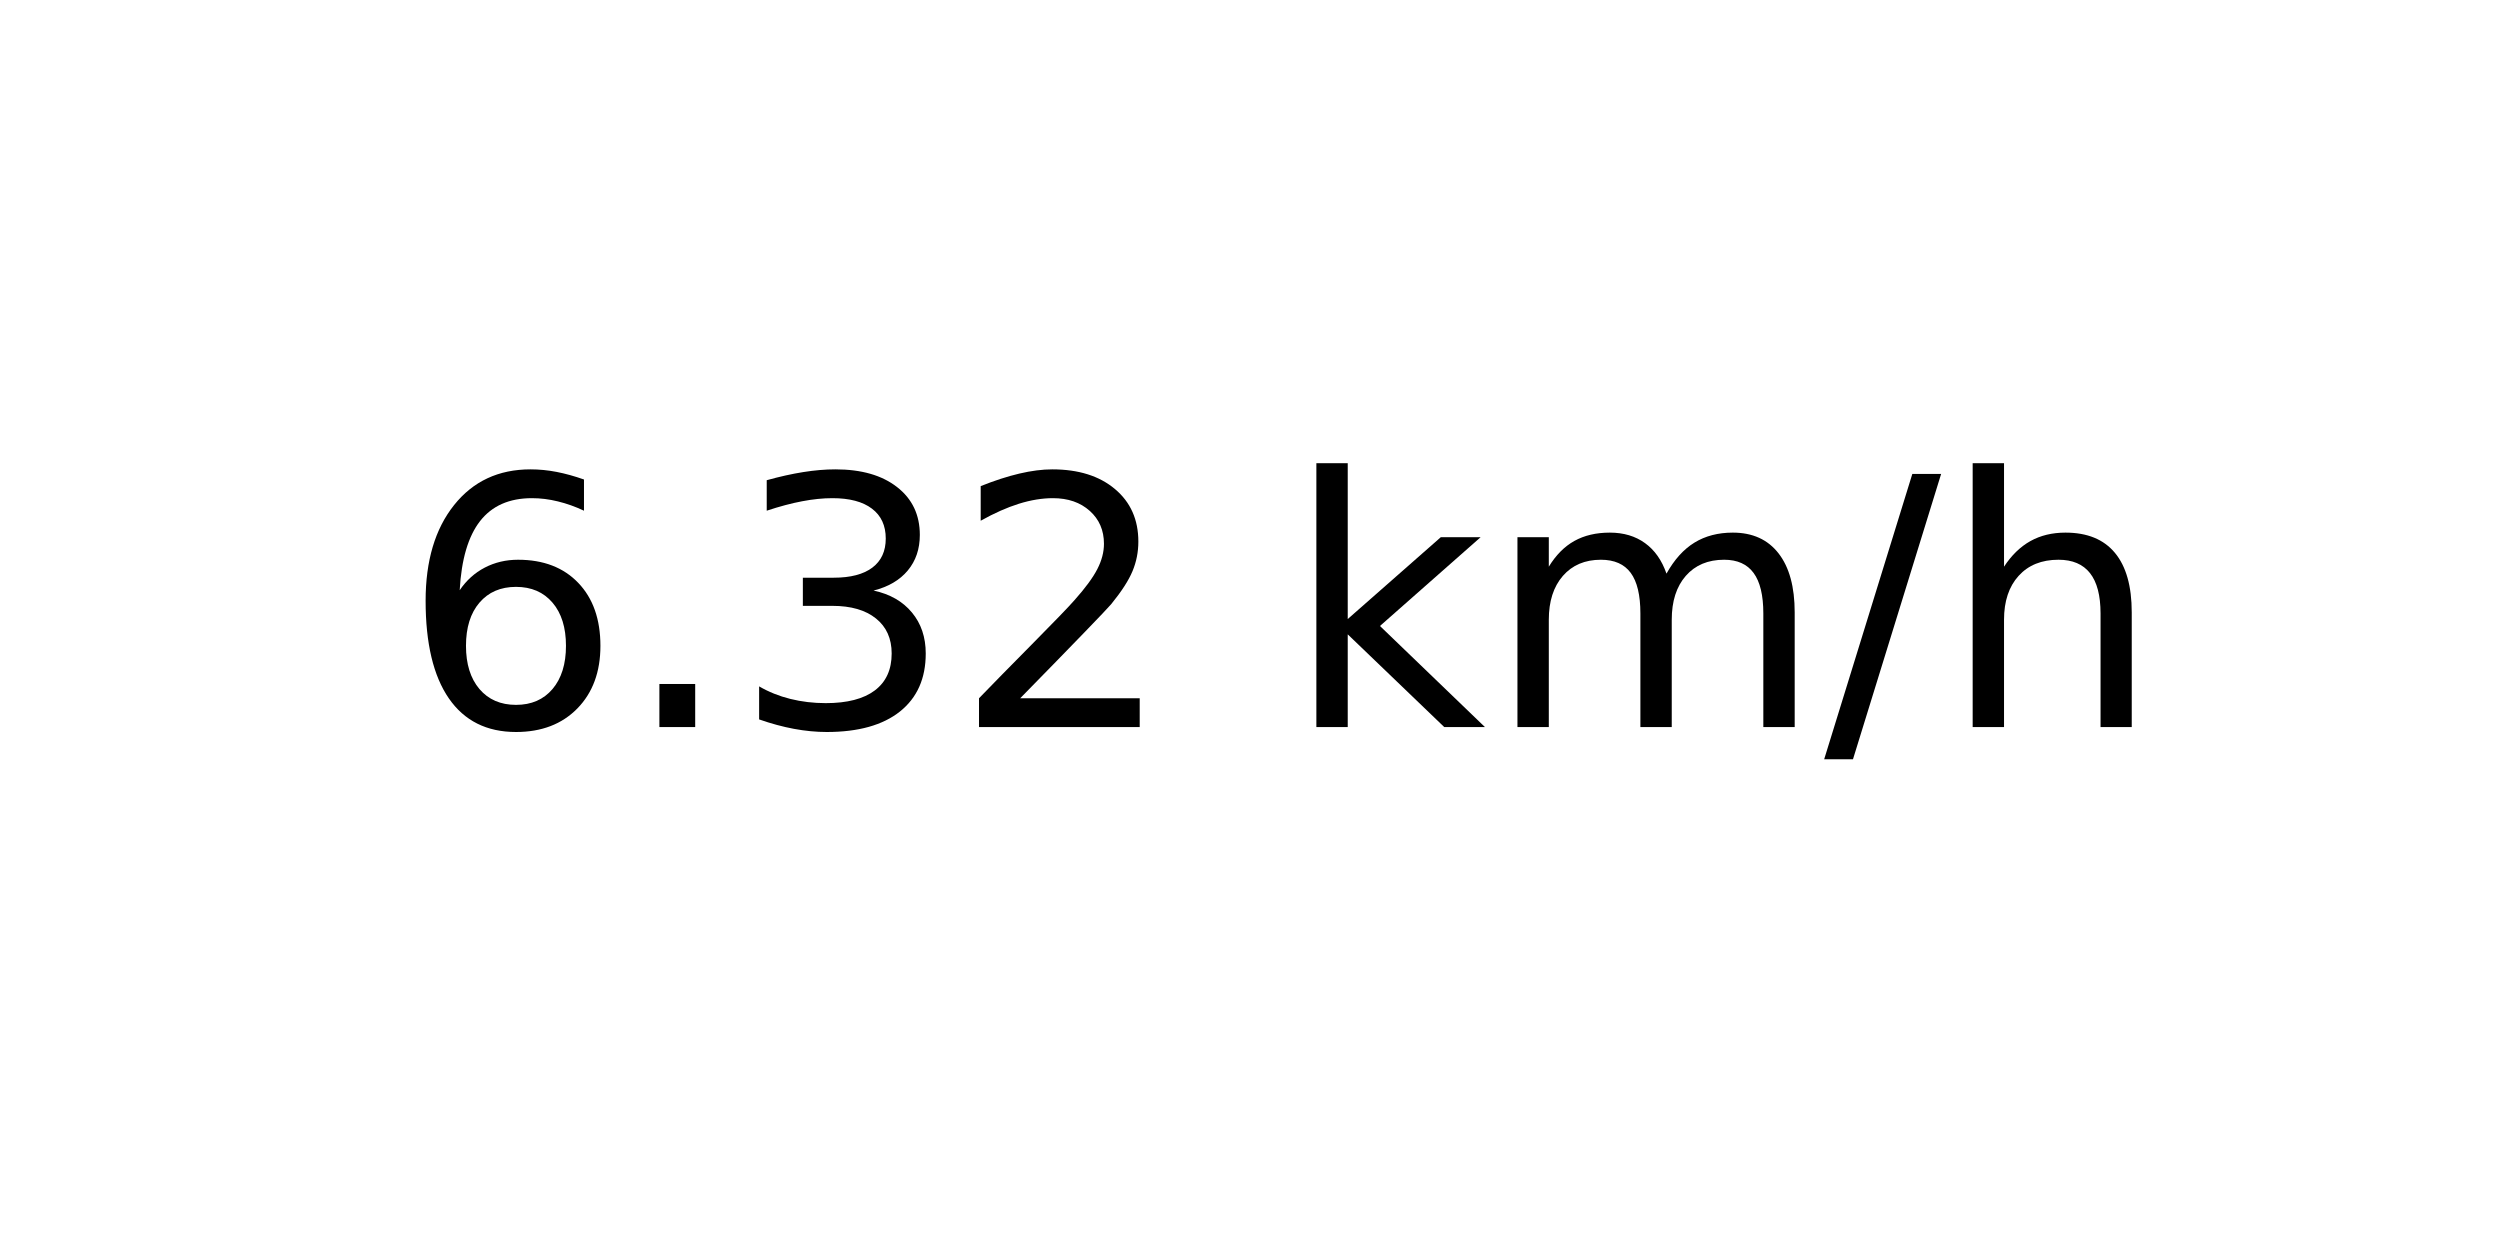
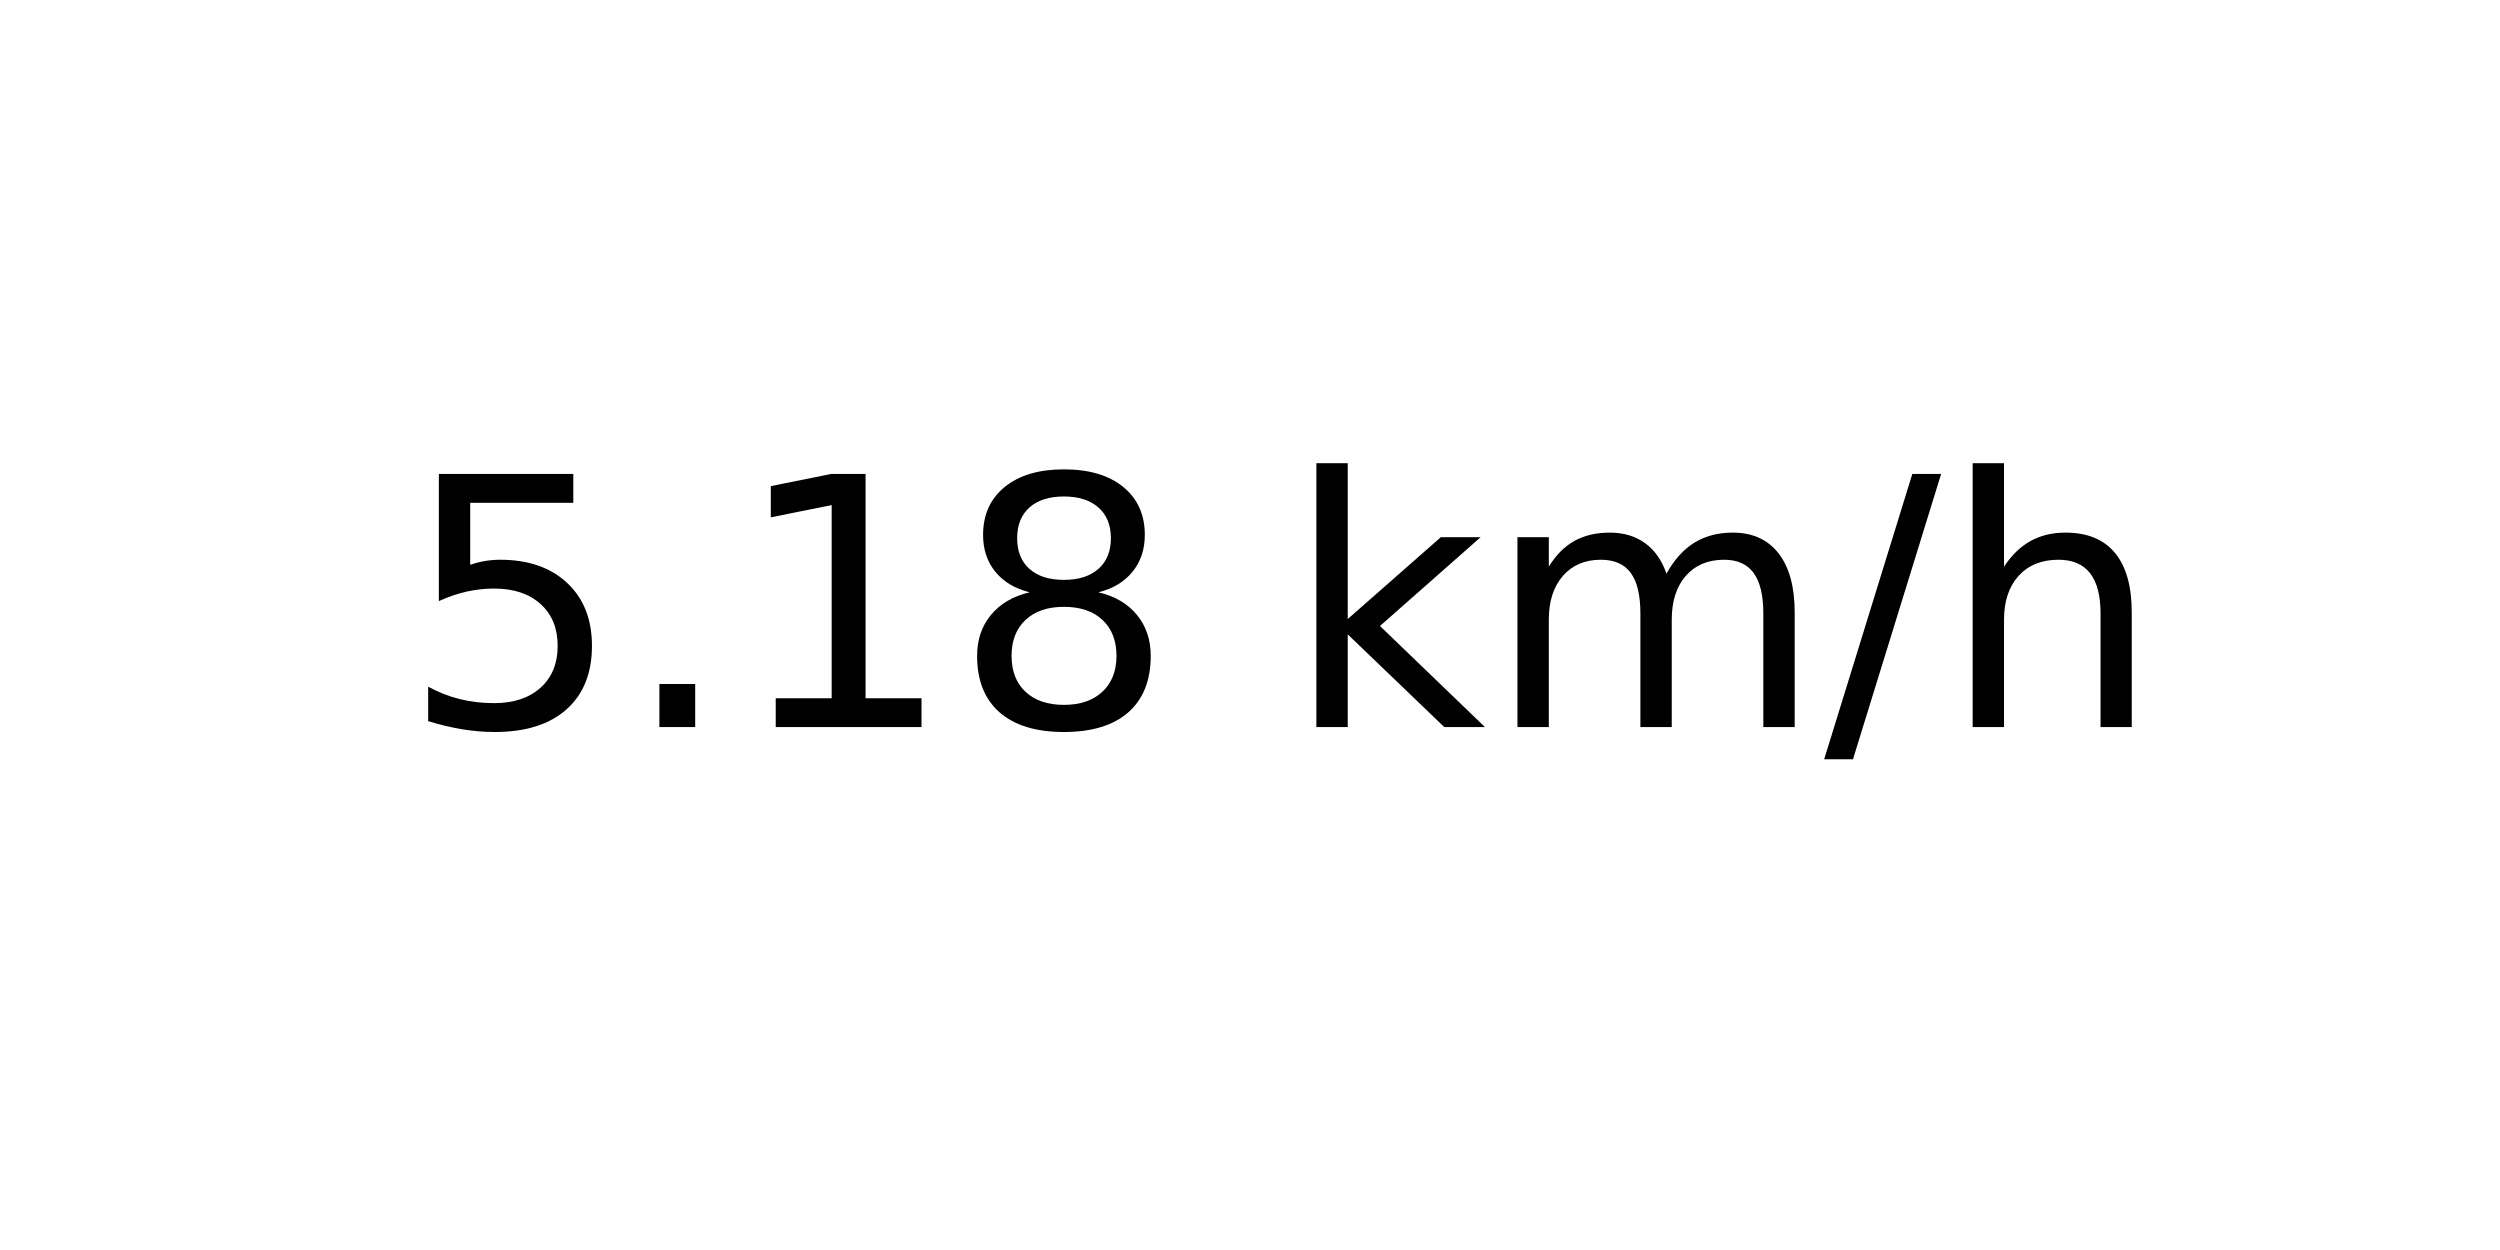
<svg xmlns="http://www.w3.org/2000/svg" xmlns:xlink="http://www.w3.org/1999/xlink" width="72pt" height="36pt" viewBox="0 0 72 36" version="1.1">
  <defs>
    <style type="text/css">*{stroke-linejoin: round; stroke-linecap: butt}</style>
  </defs>
  <g id="figure_1">
    <g id="axes_1">
      <g id="text_1">
        <g transform="translate(11.55937 20.93937) scale(0.1 -0.1)">
          <defs>
-             <path id="DejaVuSans-36" d="M 2113 2584  Q 1688 2584 1439 2293  Q 1191 2003 1191 1497  Q 1191 994 1439 701  Q 1688 409 2113 409  Q 2538 409 2786 701  Q 3034 994 3034 1497  Q 3034 2003 2786 2293  Q 2538 2584 2113 2584  z M 3366 4563  L 3366 3988  Q 3128 4100 2886 4159  Q 2644 4219 2406 4219  Q 1781 4219 1451 3797  Q 1122 3375 1075 2522  Q 1259 2794 1537 2939  Q 1816 3084 2150 3084  Q 2853 3084 3261 2657  Q 3669 2231 3669 1497  Q 3669 778 3244 343  Q 2819 -91 2113 -91  Q 1303 -91 875 529  Q 447 1150 447 2328  Q 447 3434 972 4092  Q 1497 4750 2381 4750  Q 2619 4750 2861 4703  Q 3103 4656 3366 4563  z " transform="scale(0.015625)" />
+             <path id="DejaVuSans-35" d="M 691 4666  L 3169 4666  L 3169 4134  L 1269 4134  L 1269 2991  Q 1406 3038 1543 3061  Q 1681 3084 1819 3084  Q 2600 3084 3056 2656  Q 3513 2228 3513 1497  Q 3513 744 3044 326  Q 2575 -91 1722 -91  Q 1428 -91 1123 -41  Q 819 9 494 109  L 494 744  Q 775 591 1075 516  Q 1375 441 1709 441  Q 2250 441 2565 725  Q 2881 1009 2881 1497  Q 2881 1984 2565 2268  Q 2250 2553 1709 2553  Q 1456 2553 1204 2497  Q 953 2441 691 2322  L 691 4666  z " transform="scale(0.015625)" />
            <path id="DejaVuSans-2e" d="M 684 794  L 1344 794  L 1344 0  L 684 0  L 684 794  z " transform="scale(0.015625)" />
-             <path id="DejaVuSans-33" d="M 2597 2516  Q 3050 2419 3304 2112  Q 3559 1806 3559 1356  Q 3559 666 3084 287  Q 2609 -91 1734 -91  Q 1441 -91 1130 -33  Q 819 25 488 141  L 488 750  Q 750 597 1062 519  Q 1375 441 1716 441  Q 2309 441 2620 675  Q 2931 909 2931 1356  Q 2931 1769 2642 2001  Q 2353 2234 1838 2234  L 1294 2234  L 1294 2753  L 1863 2753  Q 2328 2753 2575 2939  Q 2822 3125 2822 3475  Q 2822 3834 2567 4026  Q 2313 4219 1838 4219  Q 1578 4219 1281 4162  Q 984 4106 628 3988  L 628 4550  Q 988 4650 1302 4700  Q 1616 4750 1894 4750  Q 2613 4750 3031 4423  Q 3450 4097 3450 3541  Q 3450 3153 3228 2886  Q 3006 2619 2597 2516  z " transform="scale(0.015625)" />
-             <path id="DejaVuSans-32" d="M 1228 531  L 3431 531  L 3431 0  L 469 0  L 469 531  Q 828 903 1448 1529  Q 2069 2156 2228 2338  Q 2531 2678 2651 2914  Q 2772 3150 2772 3378  Q 2772 3750 2511 3984  Q 2250 4219 1831 4219  Q 1534 4219 1204 4116  Q 875 4013 500 3803  L 500 4441  Q 881 4594 1212 4672  Q 1544 4750 1819 4750  Q 2544 4750 2975 4387  Q 3406 4025 3406 3419  Q 3406 3131 3298 2873  Q 3191 2616 2906 2266  Q 2828 2175 2409 1742  Q 1991 1309 1228 531  z " transform="scale(0.015625)" />
+             <path id="DejaVuSans-31" d="M 794 531  L 1825 531  L 1825 4091  L 703 3866  L 703 4441  L 1819 4666  L 2450 4666  L 2450 531  L 3481 531  L 3481 0  L 794 0  L 794 531  z " transform="scale(0.015625)" />
+             <path id="DejaVuSans-38" d="M 2034 2216  Q 1584 2216 1326 1975  Q 1069 1734 1069 1313  Q 1069 891 1326 650  Q 1584 409 2034 409  Q 2484 409 2743 651  Q 3003 894 3003 1313  Q 3003 1734 2745 1975  Q 2488 2216 2034 2216  z M 1403 2484  Q 997 2584 770 2862  Q 544 3141 544 3541  Q 544 4100 942 4425  Q 1341 4750 2034 4750  Q 2731 4750 3128 4425  Q 3525 4100 3525 3541  Q 3525 3141 3298 2862  Q 3072 2584 2669 2484  Q 3125 2378 3379 2068  Q 3634 1759 3634 1313  Q 3634 634 3220 271  Q 2806 -91 2034 -91  Q 1263 -91 848 271  Q 434 634 434 1313  Q 434 1759 690 2068  Q 947 2378 1403 2484  z M 1172 3481  Q 1172 3119 1398 2916  Q 1625 2713 2034 2713  Q 2441 2713 2670 2916  Q 2900 3119 2900 3481  Q 2900 3844 2670 4047  Q 2441 4250 2034 4250  Q 1625 4250 1398 4047  Q 1172 3844 1172 3481  z " transform="scale(0.015625)" />
            <path id="DejaVuSans-20" transform="scale(0.015625)" />
            <path id="DejaVuSans-6b" d="M 581 4863  L 1159 4863  L 1159 1991  L 2875 3500  L 3609 3500  L 1753 1863  L 3688 0  L 2938 0  L 1159 1709  L 1159 0  L 581 0  L 581 4863  z " transform="scale(0.015625)" />
            <path id="DejaVuSans-6d" d="M 3328 2828  Q 3544 3216 3844 3400  Q 4144 3584 4550 3584  Q 5097 3584 5394 3201  Q 5691 2819 5691 2113  L 5691 0  L 5113 0  L 5113 2094  Q 5113 2597 4934 2840  Q 4756 3084 4391 3084  Q 3944 3084 3684 2787  Q 3425 2491 3425 1978  L 3425 0  L 2847 0  L 2847 2094  Q 2847 2600 2669 2842  Q 2491 3084 2119 3084  Q 1678 3084 1418 2786  Q 1159 2488 1159 1978  L 1159 0  L 581 0  L 581 3500  L 1159 3500  L 1159 2956  Q 1356 3278 1631 3431  Q 1906 3584 2284 3584  Q 2666 3584 2933 3390  Q 3200 3197 3328 2828  z " transform="scale(0.015625)" />
            <path id="DejaVuSans-2f" d="M 1625 4666  L 2156 4666  L 531 -594  L 0 -594  L 1625 4666  z " transform="scale(0.015625)" />
            <path id="DejaVuSans-68" d="M 3513 2113  L 3513 0  L 2938 0  L 2938 2094  Q 2938 2591 2744 2837  Q 2550 3084 2163 3084  Q 1697 3084 1428 2787  Q 1159 2491 1159 1978  L 1159 0  L 581 0  L 581 4863  L 1159 4863  L 1159 2956  Q 1366 3272 1645 3428  Q 1925 3584 2291 3584  Q 2894 3584 3203 3211  Q 3513 2838 3513 2113  z " transform="scale(0.015625)" />
          </defs>
-           <use xlink:href="#DejaVuSans-36" />
+           <use xlink:href="#DejaVuSans-35" />
          <use xlink:href="#DejaVuSans-2e" x="63.623" />
-           <use xlink:href="#DejaVuSans-33" x="95.41" />
-           <use xlink:href="#DejaVuSans-32" x="159.033" />
+           <use xlink:href="#DejaVuSans-31" x="95.41" />
+           <use xlink:href="#DejaVuSans-38" x="159.033" />
          <use xlink:href="#DejaVuSans-20" x="222.656" />
          <use xlink:href="#DejaVuSans-6b" x="254.443" />
          <use xlink:href="#DejaVuSans-6d" x="312.354" />
          <use xlink:href="#DejaVuSans-2f" x="409.766" />
          <use xlink:href="#DejaVuSans-68" x="443.457" />
        </g>
      </g>
    </g>
  </g>
</svg>
